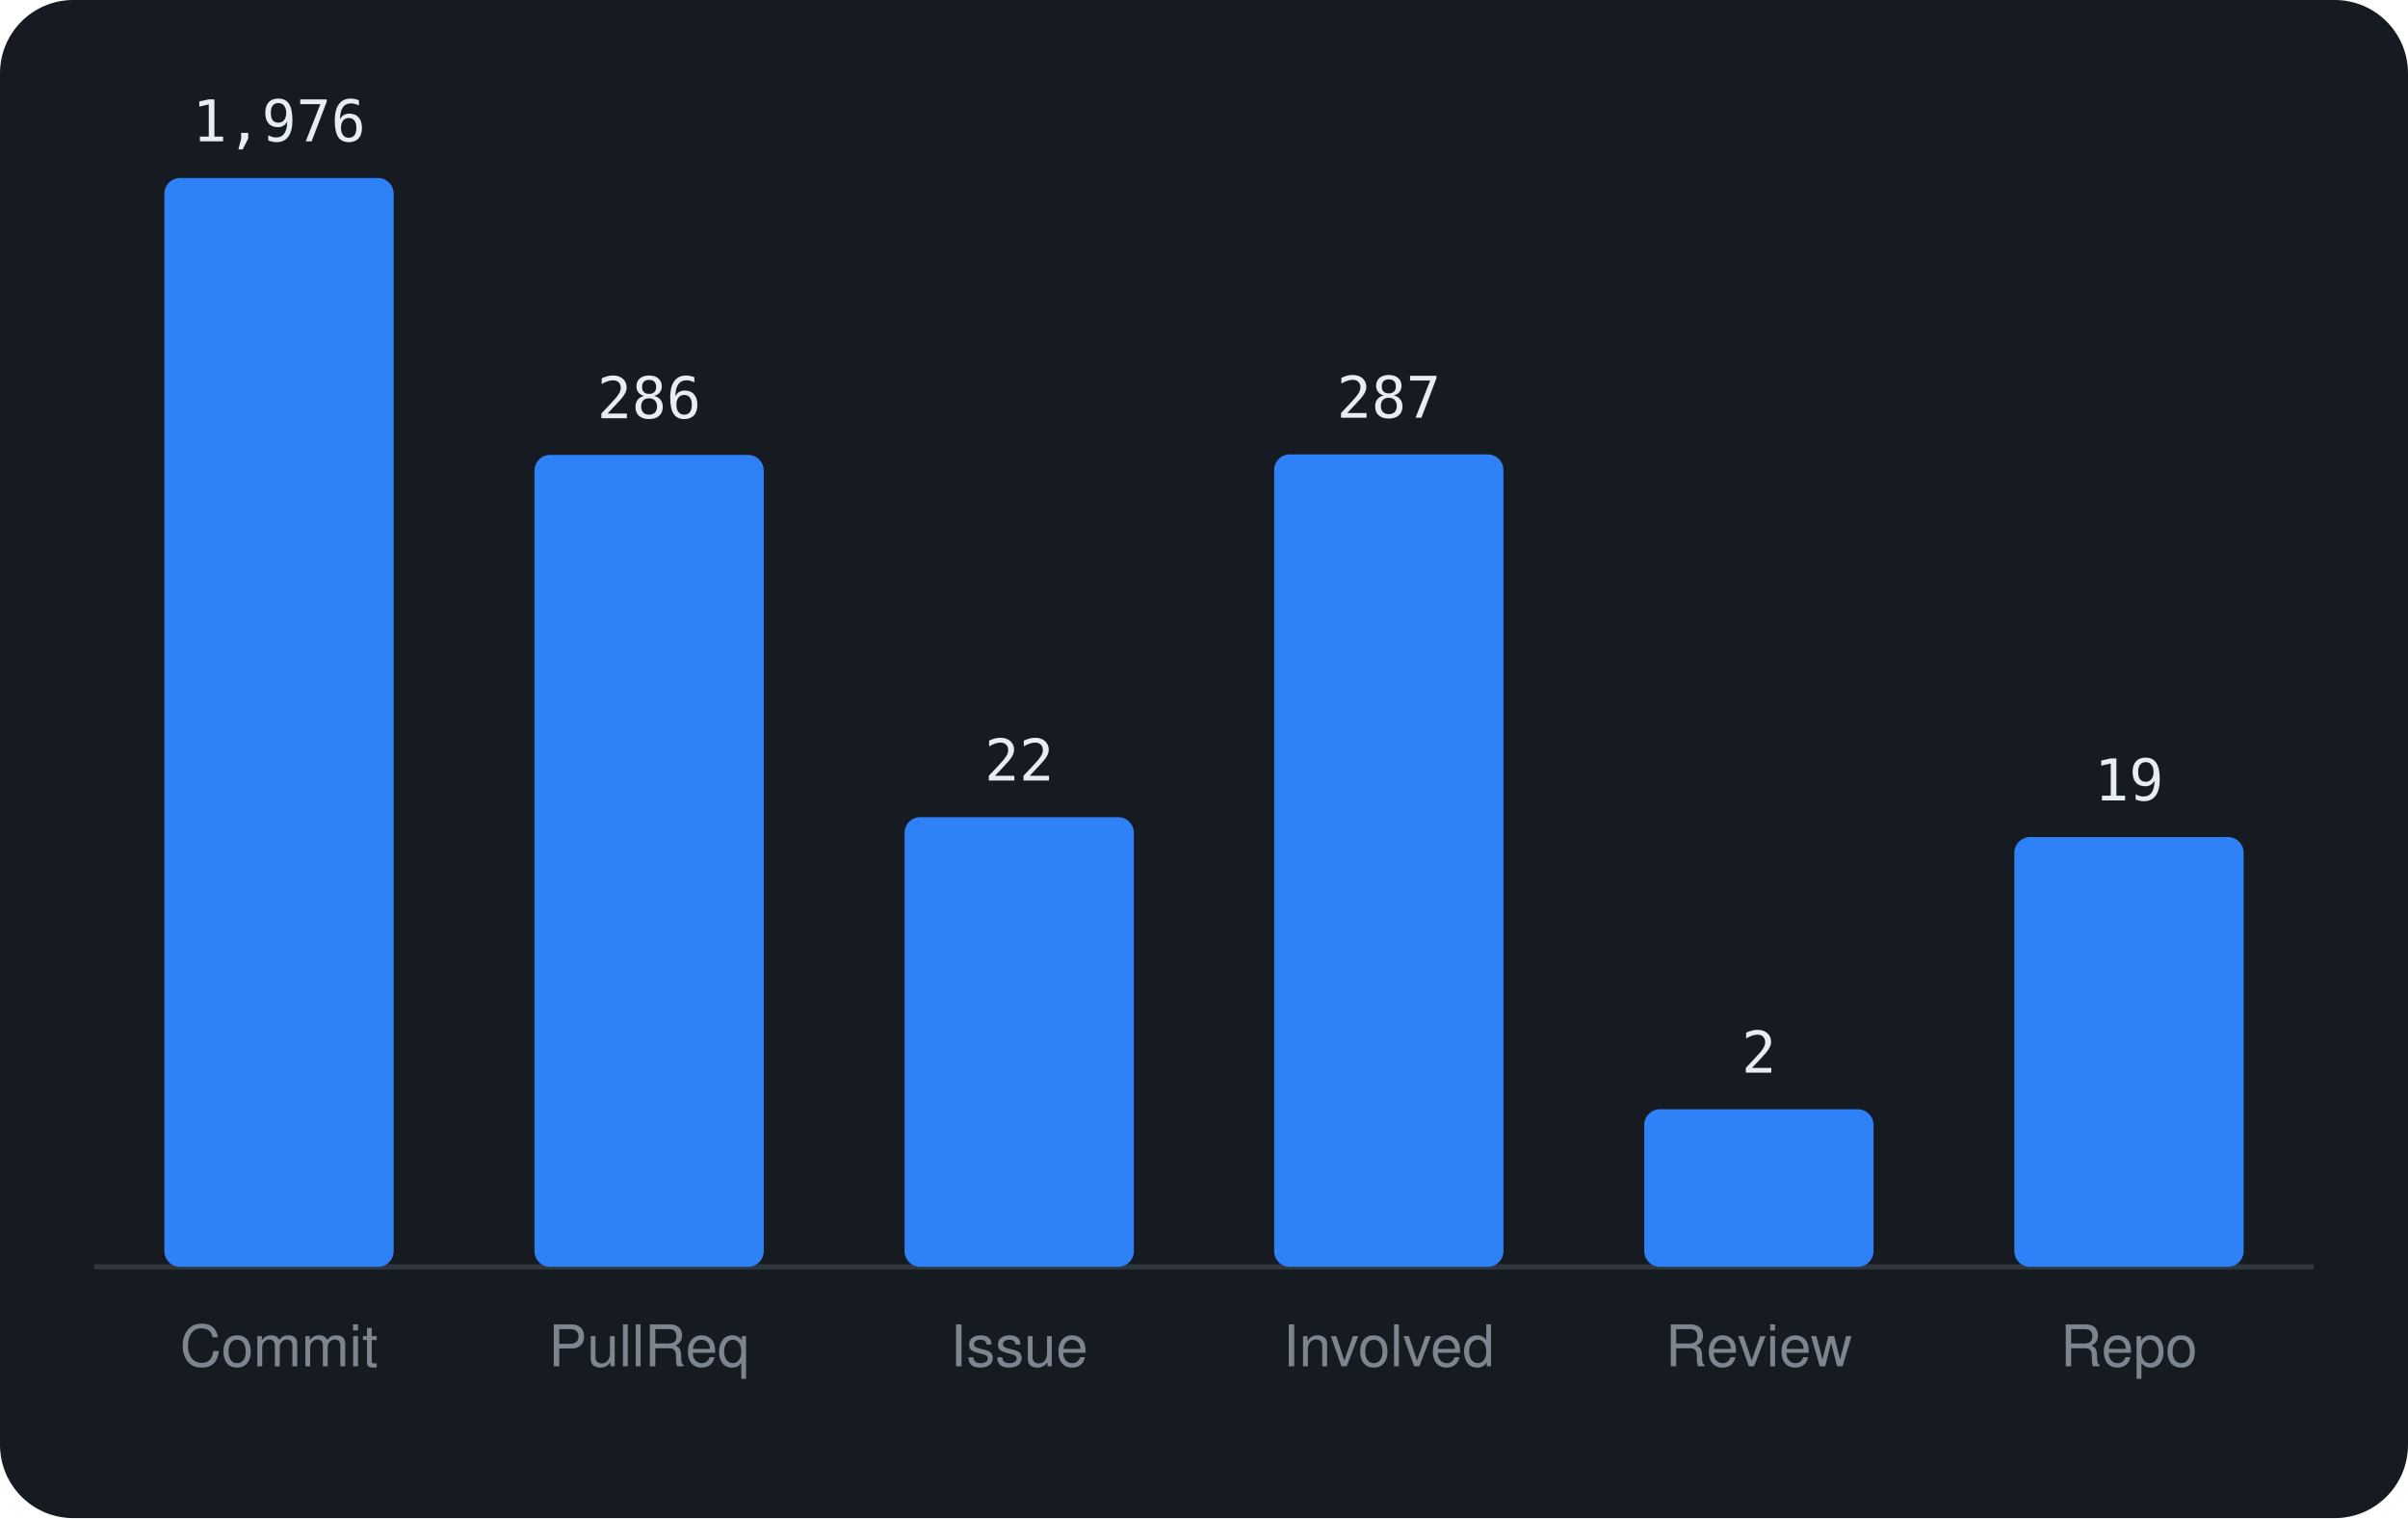
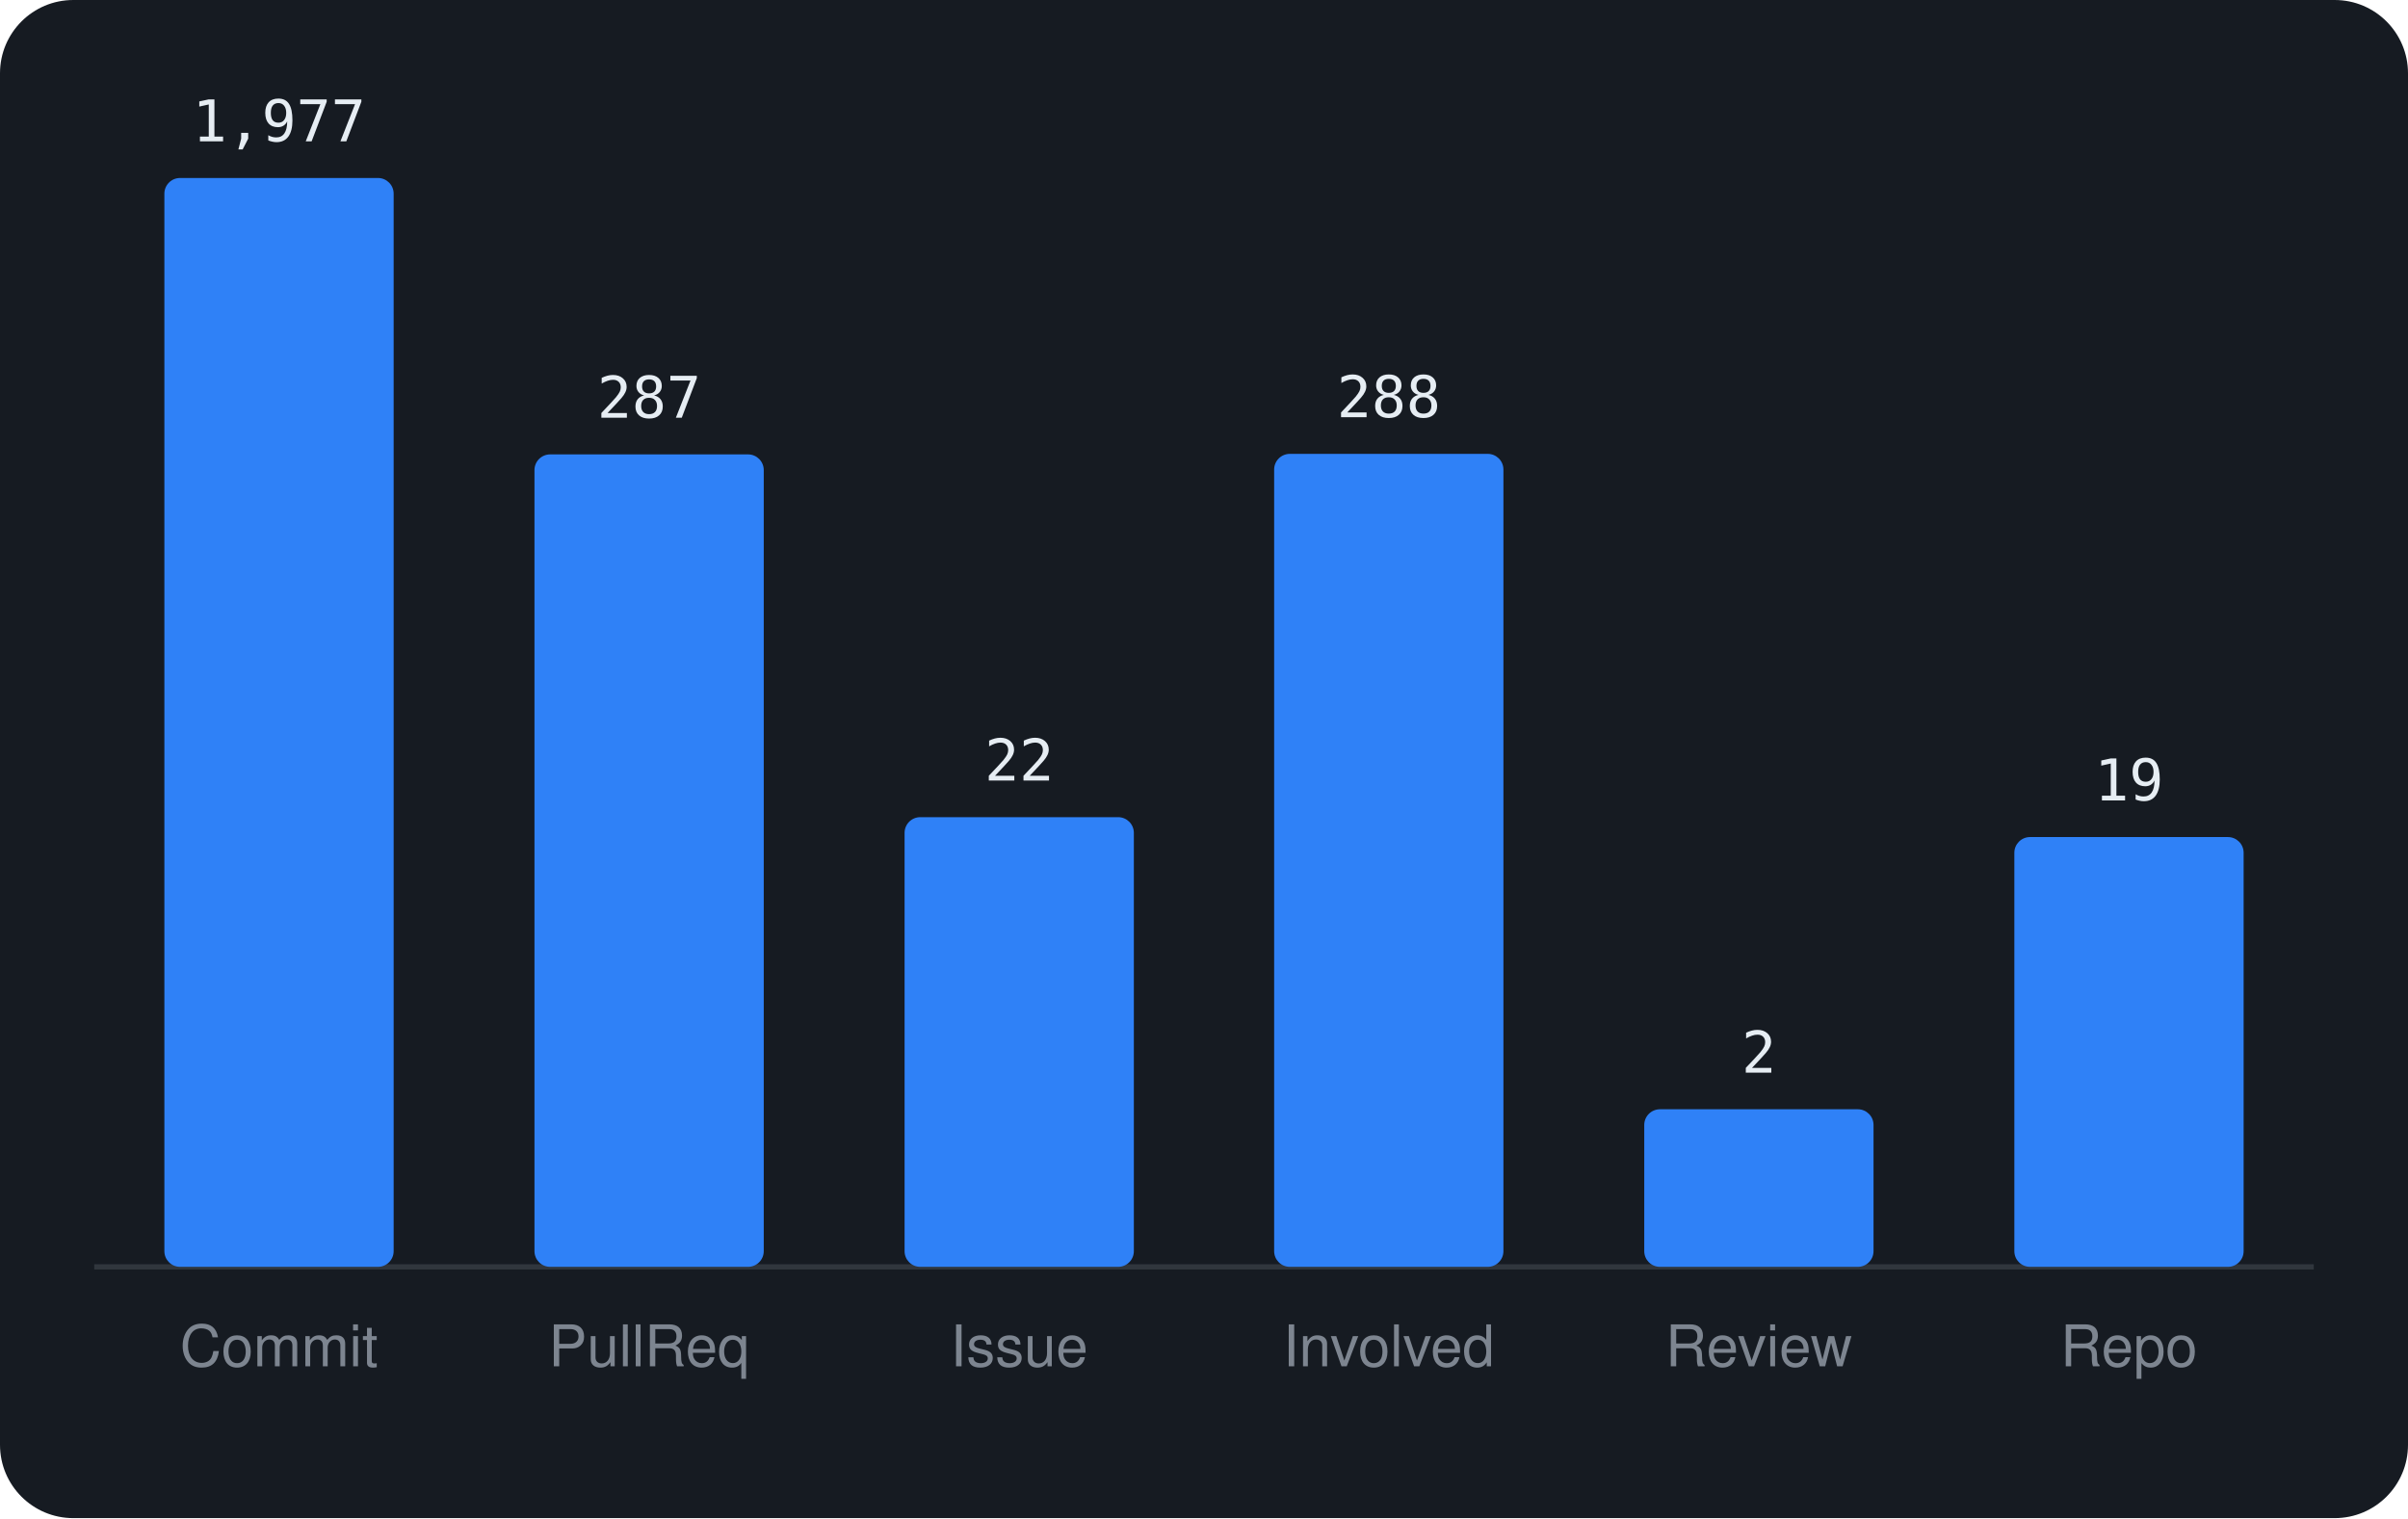
<svg xmlns="http://www.w3.org/2000/svg" viewBox="0 0 460 290" width="460" height="290" font-family="-apple-system,BlinkMacSystemFont,'Segoe UI',Helvetica,Arial,sans-serif">
  <rect width="460" height="290" rx="14" fill="#161b22" />
  <line x1="18" y1="242" x2="442" y2="242" stroke="#30363d" />
  <rect x="31.4" y="34.0" width="43.8" height="208.0" rx="3" fill="#2f81f7" />
-   <text x="53.3" y="27.0" text-anchor="middle" font-size="11" font-family="monospace" fill="#e6edf3">1,976</text>
+   <text x="53.3" y="27.0" text-anchor="middle" font-size="11" font-family="monospace" fill="#e6edf3">1,977</text>
  <text x="53.3" y="261" text-anchor="middle" font-size="11" fill="#7d8590">Commit</text>
-   <rect x="102.1" y="86.9" width="43.8" height="155.1" rx="3" fill="#2f81f7" />
-   <text x="124.0" y="79.9" text-anchor="middle" font-size="11" font-family="monospace" fill="#e6edf3">286</text>
+   <rect x="102.1" y="86.8" width="43.8" height="155.2" rx="3" fill="#2f81f7" />
+   <text x="124.0" y="79.8" text-anchor="middle" font-size="11" font-family="monospace" fill="#e6edf3">287</text>
  <text x="124.0" y="261" text-anchor="middle" font-size="11" fill="#7d8590">PullReq</text>
  <rect x="172.8" y="156.1" width="43.8" height="85.9" rx="3" fill="#2f81f7" />
  <text x="194.7" y="149.1" text-anchor="middle" font-size="11" font-family="monospace" fill="#e6edf3">22</text>
  <text x="194.7" y="261" text-anchor="middle" font-size="11" fill="#7d8590">Issue</text>
-   <rect x="243.4" y="86.8" width="43.8" height="155.2" rx="3" fill="#2f81f7" />
-   <text x="265.3" y="79.8" text-anchor="middle" font-size="11" font-family="monospace" fill="#e6edf3">287</text>
+   <rect x="243.4" y="86.7" width="43.8" height="155.3" rx="3" fill="#2f81f7" />
+   <text x="265.3" y="79.7" text-anchor="middle" font-size="11" font-family="monospace" fill="#e6edf3">288</text>
  <text x="265.3" y="261" text-anchor="middle" font-size="11" fill="#7d8590">Involved</text>
  <rect x="314.1" y="211.9" width="43.8" height="30.1" rx="3" fill="#2f81f7" />
  <text x="336.0" y="204.9" text-anchor="middle" font-size="11" font-family="monospace" fill="#e6edf3">2</text>
  <text x="336.0" y="261" text-anchor="middle" font-size="11" fill="#7d8590">Review</text>
  <rect x="384.8" y="159.9" width="43.8" height="82.1" rx="3" fill="#2f81f7" />
  <text x="406.7" y="152.9" text-anchor="middle" font-size="11" font-family="monospace" fill="#e6edf3">19</text>
  <text x="406.7" y="261" text-anchor="middle" font-size="11" fill="#7d8590">Repo</text>
</svg>
